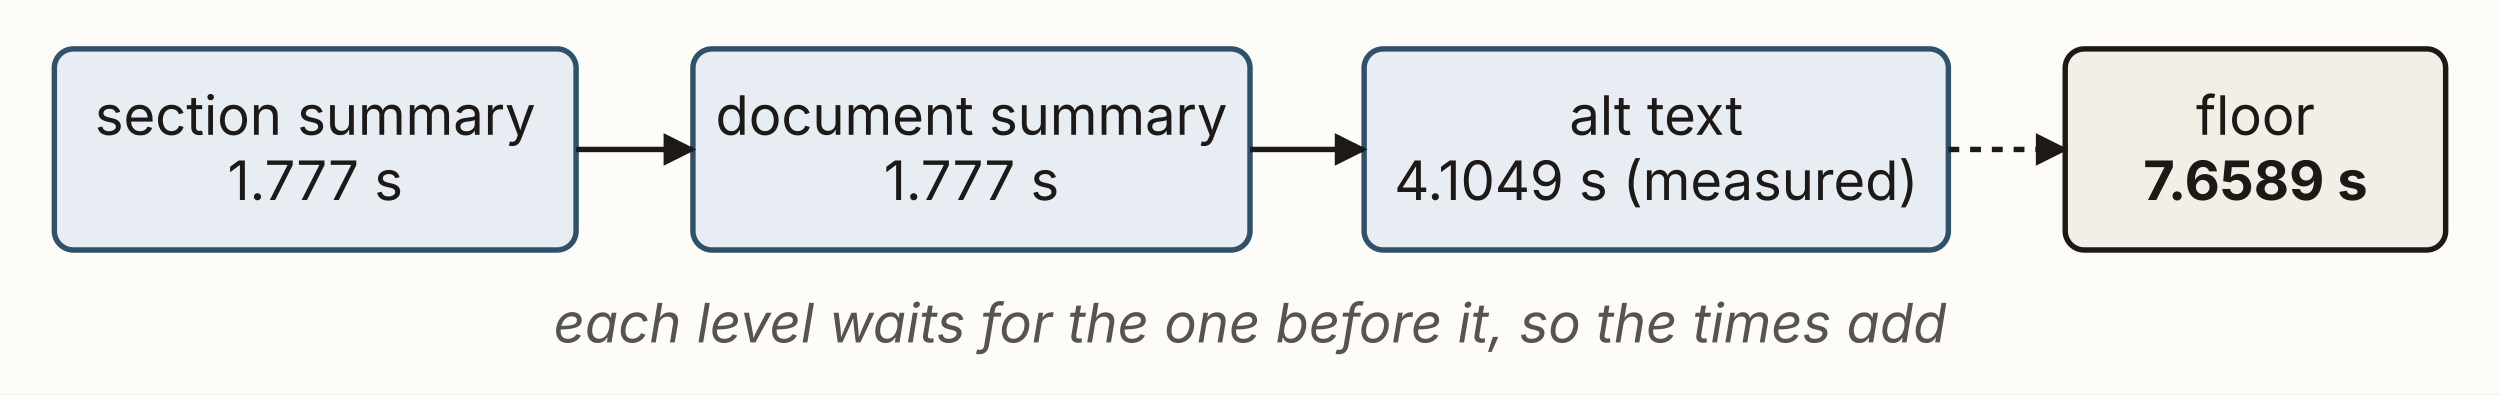
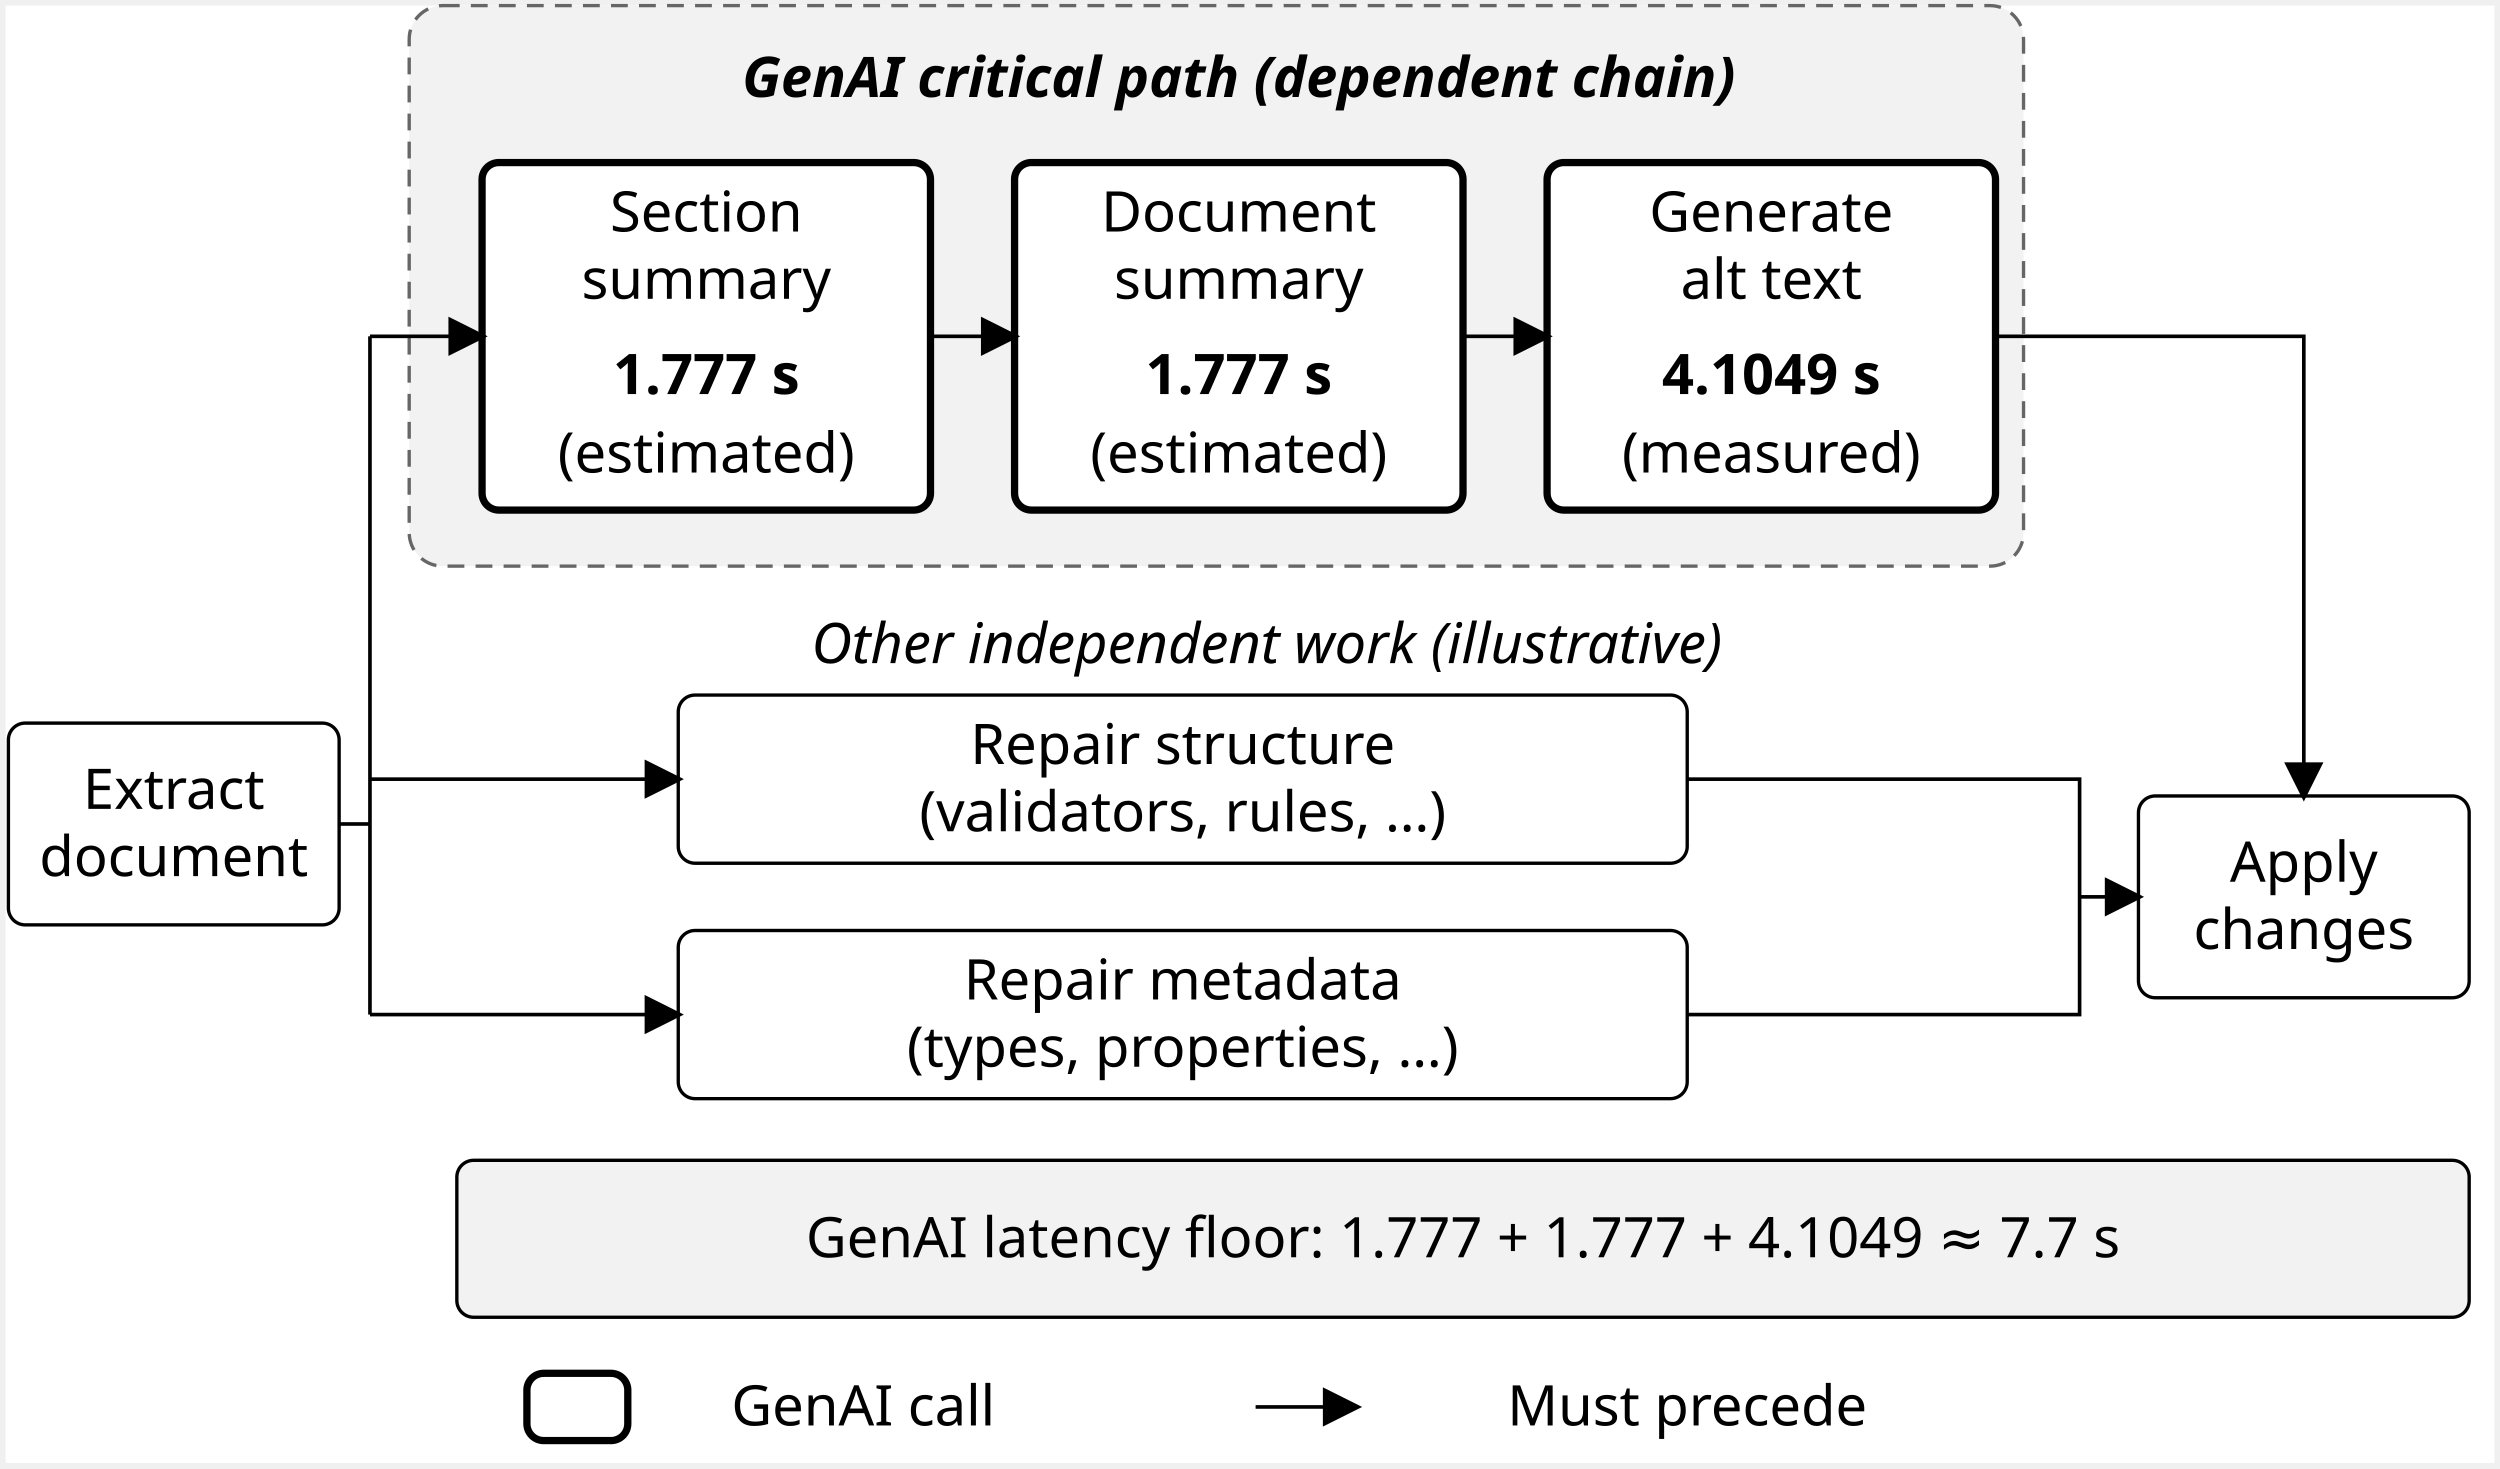
- <svg xmlns="http://www.w3.org/2000/svg" viewBox="0 0 920 145" width="920" height="145" role="group" aria-labelledby="lfTitle lfDesc" font-family="'Source Sans 3', -apple-system, 'Segoe UI', sans-serif">
+ <svg xmlns="http://www.w3.org/2000/svg" width="892" height="524" viewBox="-1 -1 446 262" role="img" aria-labelledby="title desc">
  <defs>
-     <marker id="arrow-ink" viewBox="0 0 10 10" refX="9" refY="5" markerWidth="6" markerHeight="6" orient="auto-start-reverse">
-       <path d="M0,0 L10,5 L0,10 z" fill="#1c1917" />
-     </marker>
-     <marker id="arrow-muted" viewBox="0 0 10 10" refX="9" refY="5" markerWidth="6" markerHeight="6" orient="auto-start-reverse">
-       <path d="M0,0 L10,5 L0,10 z" fill="#57534e" />
-     </marker>
-     <marker id="arrow-green" viewBox="0 0 10 10" refX="9" refY="5" markerWidth="6" markerHeight="6" orient="auto-start-reverse">
-       <path d="M0,0 L10,5 L0,10 z" fill="#1f7a4d" />
-     </marker>
-     <marker id="arrow-blue" viewBox="0 0 10 10" refX="9" refY="5" markerWidth="6" markerHeight="6" orient="auto-start-reverse">
-       <path d="M0,0 L10,5 L0,10 z" fill="#2f5169" />
-     </marker>
-     <marker id="arrow-rust" viewBox="0 0 10 10" refX="9" refY="5" markerWidth="6" markerHeight="6" orient="auto-start-reverse">
-       <path d="M0,0 L10,5 L0,10 z" fill="#9a3f12" />
+     <marker id="arrow" markerWidth="7" markerHeight="7" refX="6" refY="3.5" orient="auto" markerUnits="userSpaceOnUse">
+       <path d="M0,0 L7,3.5 L0,7 Z" fill="black" />
    </marker>
  </defs>
-   <rect x="0" y="0" width="920" height="145" rx="0" fill="#fdfcf9" stroke="#fdfcf9" stroke-width="0" />
-   <rect x="20" y="18" width="192" height="74" rx="7" fill="#e7edf3" stroke="#2f5169" stroke-width="2" />
-   <text x="116.0" y="49.6" font-size="20" text-anchor="middle" fill="#1c1917">section summary</text>
-   <text x="116.0" y="73.6" font-size="20" text-anchor="middle" fill="#1c1917">1.777 s</text>
-   <rect x="255" y="18" width="205" height="74" rx="7" fill="#e7edf3" stroke="#2f5169" stroke-width="2" />
-   <text x="357.5" y="49.6" font-size="20" text-anchor="middle" fill="#1c1917">document summary</text>
-   <text x="357.5" y="73.6" font-size="20" text-anchor="middle" fill="#1c1917">1.777 s</text>
-   <rect x="502" y="18" width="215" height="74" rx="7" fill="#e7edf3" stroke="#2f5169" stroke-width="2" />
-   <text x="609.5" y="49.6" font-size="20" text-anchor="middle" fill="#1c1917">alt text</text>
-   <text x="609.5" y="73.6" font-size="20" text-anchor="middle" fill="#1c1917">4.1049 s (measured)</text>
-   <rect x="760" y="18" width="140" height="74" rx="7" fill="#f3efe7" stroke="#1c1917" stroke-width="2" />
-   <text x="830.0" y="49.6" font-size="20" text-anchor="middle" fill="#1c1917">floor</text>
-   <text x="830.0" y="73.6" font-size="20" text-anchor="middle" fill="#1c1917" font-weight="700">7.6589 s</text>
-   <line x1="212" y1="55" x2="255" y2="55" stroke="#1c1917" stroke-width="2" marker-end="url(#arrow-ink)" />
-   <line x1="460" y1="55" x2="502" y2="55" stroke="#1c1917" stroke-width="2" marker-end="url(#arrow-ink)" />
-   <line x1="717" y1="55" x2="760" y2="55" stroke="#1c1917" stroke-width="2" marker-end="url(#arrow-ink)" stroke-dasharray="4 4" />
-   <text x="460" y="126" font-size="20" text-anchor="middle" fill="#57534e" font-style="italic">each level waits for the one before it, so the times add</text>
+   <rect width="444" height="260" fill="white" />
+   <rect x="72" y="0" width="288" height="100" rx="6" fill="#f2f2f2" stroke="#666" stroke-width=".6" stroke-dasharray="3,2" />
+   <text x="220" y="16.3" text-anchor="middle" font-family="&quot;Source Sans 3&quot;, sans-serif" font-size="10" font-weight="700" font-style="italic">GenAI critical path (dependent chain)</text>
+   <rect x="85.0" y="28.0" width="80" height="62" rx="3" fill="rgb(255,255,255)" stroke="black" stroke-width=".6" />
+   <text x="125" y="62.3" text-anchor="middle" font-family="&quot;Source Sans 3&quot;, sans-serif" font-size="10" font-weight="400" font-style="normal" />
+   <rect x="85" y="28" width="80" height="62" rx="3" fill="none" stroke="black" stroke-width="1.3" />
+   <text x="125" y="40.3" text-anchor="middle" font-family="&quot;Source Sans 3&quot;, sans-serif" font-size="10" font-weight="400" font-style="normal">Section</text>
+   <text x="125" y="52.3" text-anchor="middle" font-family="&quot;Source Sans 3&quot;, sans-serif" font-size="10" font-weight="400" font-style="normal">summary</text>
+   <text x="125" y="69.3" text-anchor="middle" font-family="&quot;Source Sans 3&quot;, sans-serif" font-size="10" font-weight="700" font-style="normal">1.777 s</text>
+   <text x="125" y="83.3" text-anchor="middle" font-family="&quot;Source Sans 3&quot;, sans-serif" font-size="10" font-weight="400" font-style="normal">(estimated)</text>
+   <rect x="180.0" y="28.0" width="80" height="62" rx="3" fill="rgb(255,255,255)" stroke="black" stroke-width=".6" />
+   <text x="220" y="62.3" text-anchor="middle" font-family="&quot;Source Sans 3&quot;, sans-serif" font-size="10" font-weight="400" font-style="normal" />
+   <rect x="180" y="28" width="80" height="62" rx="3" fill="none" stroke="black" stroke-width="1.3" />
+   <text x="220" y="40.3" text-anchor="middle" font-family="&quot;Source Sans 3&quot;, sans-serif" font-size="10" font-weight="400" font-style="normal">Document</text>
+   <text x="220" y="52.3" text-anchor="middle" font-family="&quot;Source Sans 3&quot;, sans-serif" font-size="10" font-weight="400" font-style="normal">summary</text>
+   <text x="220" y="69.3" text-anchor="middle" font-family="&quot;Source Sans 3&quot;, sans-serif" font-size="10" font-weight="700" font-style="normal">1.777 s</text>
+   <text x="220" y="83.3" text-anchor="middle" font-family="&quot;Source Sans 3&quot;, sans-serif" font-size="10" font-weight="400" font-style="normal">(estimated)</text>
+   <rect x="275.0" y="28.0" width="80" height="62" rx="3" fill="rgb(255,255,255)" stroke="black" stroke-width=".6" />
+   <text x="315" y="62.3" text-anchor="middle" font-family="&quot;Source Sans 3&quot;, sans-serif" font-size="10" font-weight="400" font-style="normal" />
+   <rect x="275" y="28" width="80" height="62" rx="3" fill="none" stroke="black" stroke-width="1.3" />
+   <text x="315" y="40.3" text-anchor="middle" font-family="&quot;Source Sans 3&quot;, sans-serif" font-size="10" font-weight="400" font-style="normal">Generate</text>
+   <text x="315" y="52.3" text-anchor="middle" font-family="&quot;Source Sans 3&quot;, sans-serif" font-size="10" font-weight="400" font-style="normal">alt text</text>
+   <text x="315" y="69.3" text-anchor="middle" font-family="&quot;Source Sans 3&quot;, sans-serif" font-size="10" font-weight="700" font-style="normal">4.1049 s</text>
+   <text x="315" y="83.3" text-anchor="middle" font-family="&quot;Source Sans 3&quot;, sans-serif" font-size="10" font-weight="400" font-style="normal">(measured)</text>
+   <path d="M165,59 L180,59" fill="none" stroke="black" stroke-width=".65" marker-end="url(#arrow)" />
+   <path d="M260,59 L275,59" fill="none" stroke="black" stroke-width=".65" marker-end="url(#arrow)" />
+   <rect x="0.5" y="128.0" width="59" height="36" rx="3" fill="rgb(255,255,255)" stroke="black" stroke-width=".6" />
+   <text x="30" y="143.3" text-anchor="middle" font-family="&quot;Source Sans 3&quot;, sans-serif" font-size="10" font-weight="400" font-style="normal">Extract</text>
+   <text x="30" y="155.3" text-anchor="middle" font-family="&quot;Source Sans 3&quot;, sans-serif" font-size="10" font-weight="400" font-style="normal">document</text>
+   <text x="225" y="117.3" text-anchor="middle" font-family="&quot;Source Sans 3&quot;, sans-serif" font-size="10" font-weight="400" font-style="italic">Other independent work (illustrative)</text>
+   <rect x="120.0" y="123.0" width="180" height="30" rx="3" fill="rgb(255,255,255)" stroke="black" stroke-width=".6" />
+   <text x="210" y="135.3" text-anchor="middle" font-family="&quot;Source Sans 3&quot;, sans-serif" font-size="10" font-weight="400" font-style="normal">Repair structure</text>
+   <text x="210" y="147.3" text-anchor="middle" font-family="&quot;Source Sans 3&quot;, sans-serif" font-size="10" font-weight="400" font-style="normal">(validators, rules, …)</text>
+   <rect x="120.0" y="165.0" width="180" height="30" rx="3" fill="rgb(255,255,255)" stroke="black" stroke-width=".6" />
+   <text x="210" y="177.3" text-anchor="middle" font-family="&quot;Source Sans 3&quot;, sans-serif" font-size="10" font-weight="400" font-style="normal">Repair metadata</text>
+   <text x="210" y="189.3" text-anchor="middle" font-family="&quot;Source Sans 3&quot;, sans-serif" font-size="10" font-weight="400" font-style="normal">(types, properties, …)</text>
+   <rect x="380.5" y="141.0" width="59" height="36" rx="3" fill="rgb(255,255,255)" stroke="black" stroke-width=".6" />
+   <text x="410" y="156.3" text-anchor="middle" font-family="&quot;Source Sans 3&quot;, sans-serif" font-size="10" font-weight="400" font-style="normal">Apply</text>
+   <text x="410" y="168.3" text-anchor="middle" font-family="&quot;Source Sans 3&quot;, sans-serif" font-size="10" font-weight="400" font-style="normal">changes</text>
+   <path d="M59.5,146 L65,146" fill="none" stroke="black" stroke-width=".65" />
+   <path d="M65,59 L65,180" fill="none" stroke="black" stroke-width=".65" />
+   <path d="M65,59 L85,59" fill="none" stroke="black" stroke-width=".65" marker-end="url(#arrow)" />
+   <path d="M65,138 L120,138" fill="none" stroke="black" stroke-width=".65" marker-end="url(#arrow)" />
+   <path d="M65,180 L120,180" fill="none" stroke="black" stroke-width=".65" marker-end="url(#arrow)" />
+   <path d="M355,59 L410,59 L410,141" fill="none" stroke="black" stroke-width=".65" marker-end="url(#arrow)" />
+   <path d="M300,138 L370,138 L370,180 L300,180" fill="none" stroke="black" stroke-width=".65" />
+   <path d="M370,159 L380.5,159" fill="none" stroke="black" stroke-width=".65" marker-end="url(#arrow)" />
+   <rect x="80.5" y="206.0" width="359" height="28" rx="3" fill="rgb(242,242,242)" stroke="black" stroke-width=".6" />
+   <text x="260" y="223.3" text-anchor="middle" font-family="&quot;Source Sans 3&quot;, sans-serif" font-size="10" font-weight="400" font-style="normal">GenAI latency floor: 1.777 + 1.777 + 4.1049 ≈ 7.7 s</text>
+   <rect x="93" y="244" width="18" height="12" rx="3" fill="white" stroke="black" stroke-width="1.3" />
+   <text x="153" y="253.3" text-anchor="middle" font-family="&quot;Source Sans 3&quot;, sans-serif" font-size="10" font-weight="400" font-style="normal">GenAI call</text>
+   <path d="M223,250 L241,250" fill="none" stroke="black" stroke-width=".65" marker-end="url(#arrow)" />
+   <text x="300" y="253.3" text-anchor="middle" font-family="&quot;Source Sans 3&quot;, sans-serif" font-size="10" font-weight="400" font-style="normal">Must precede</text>
</svg>
